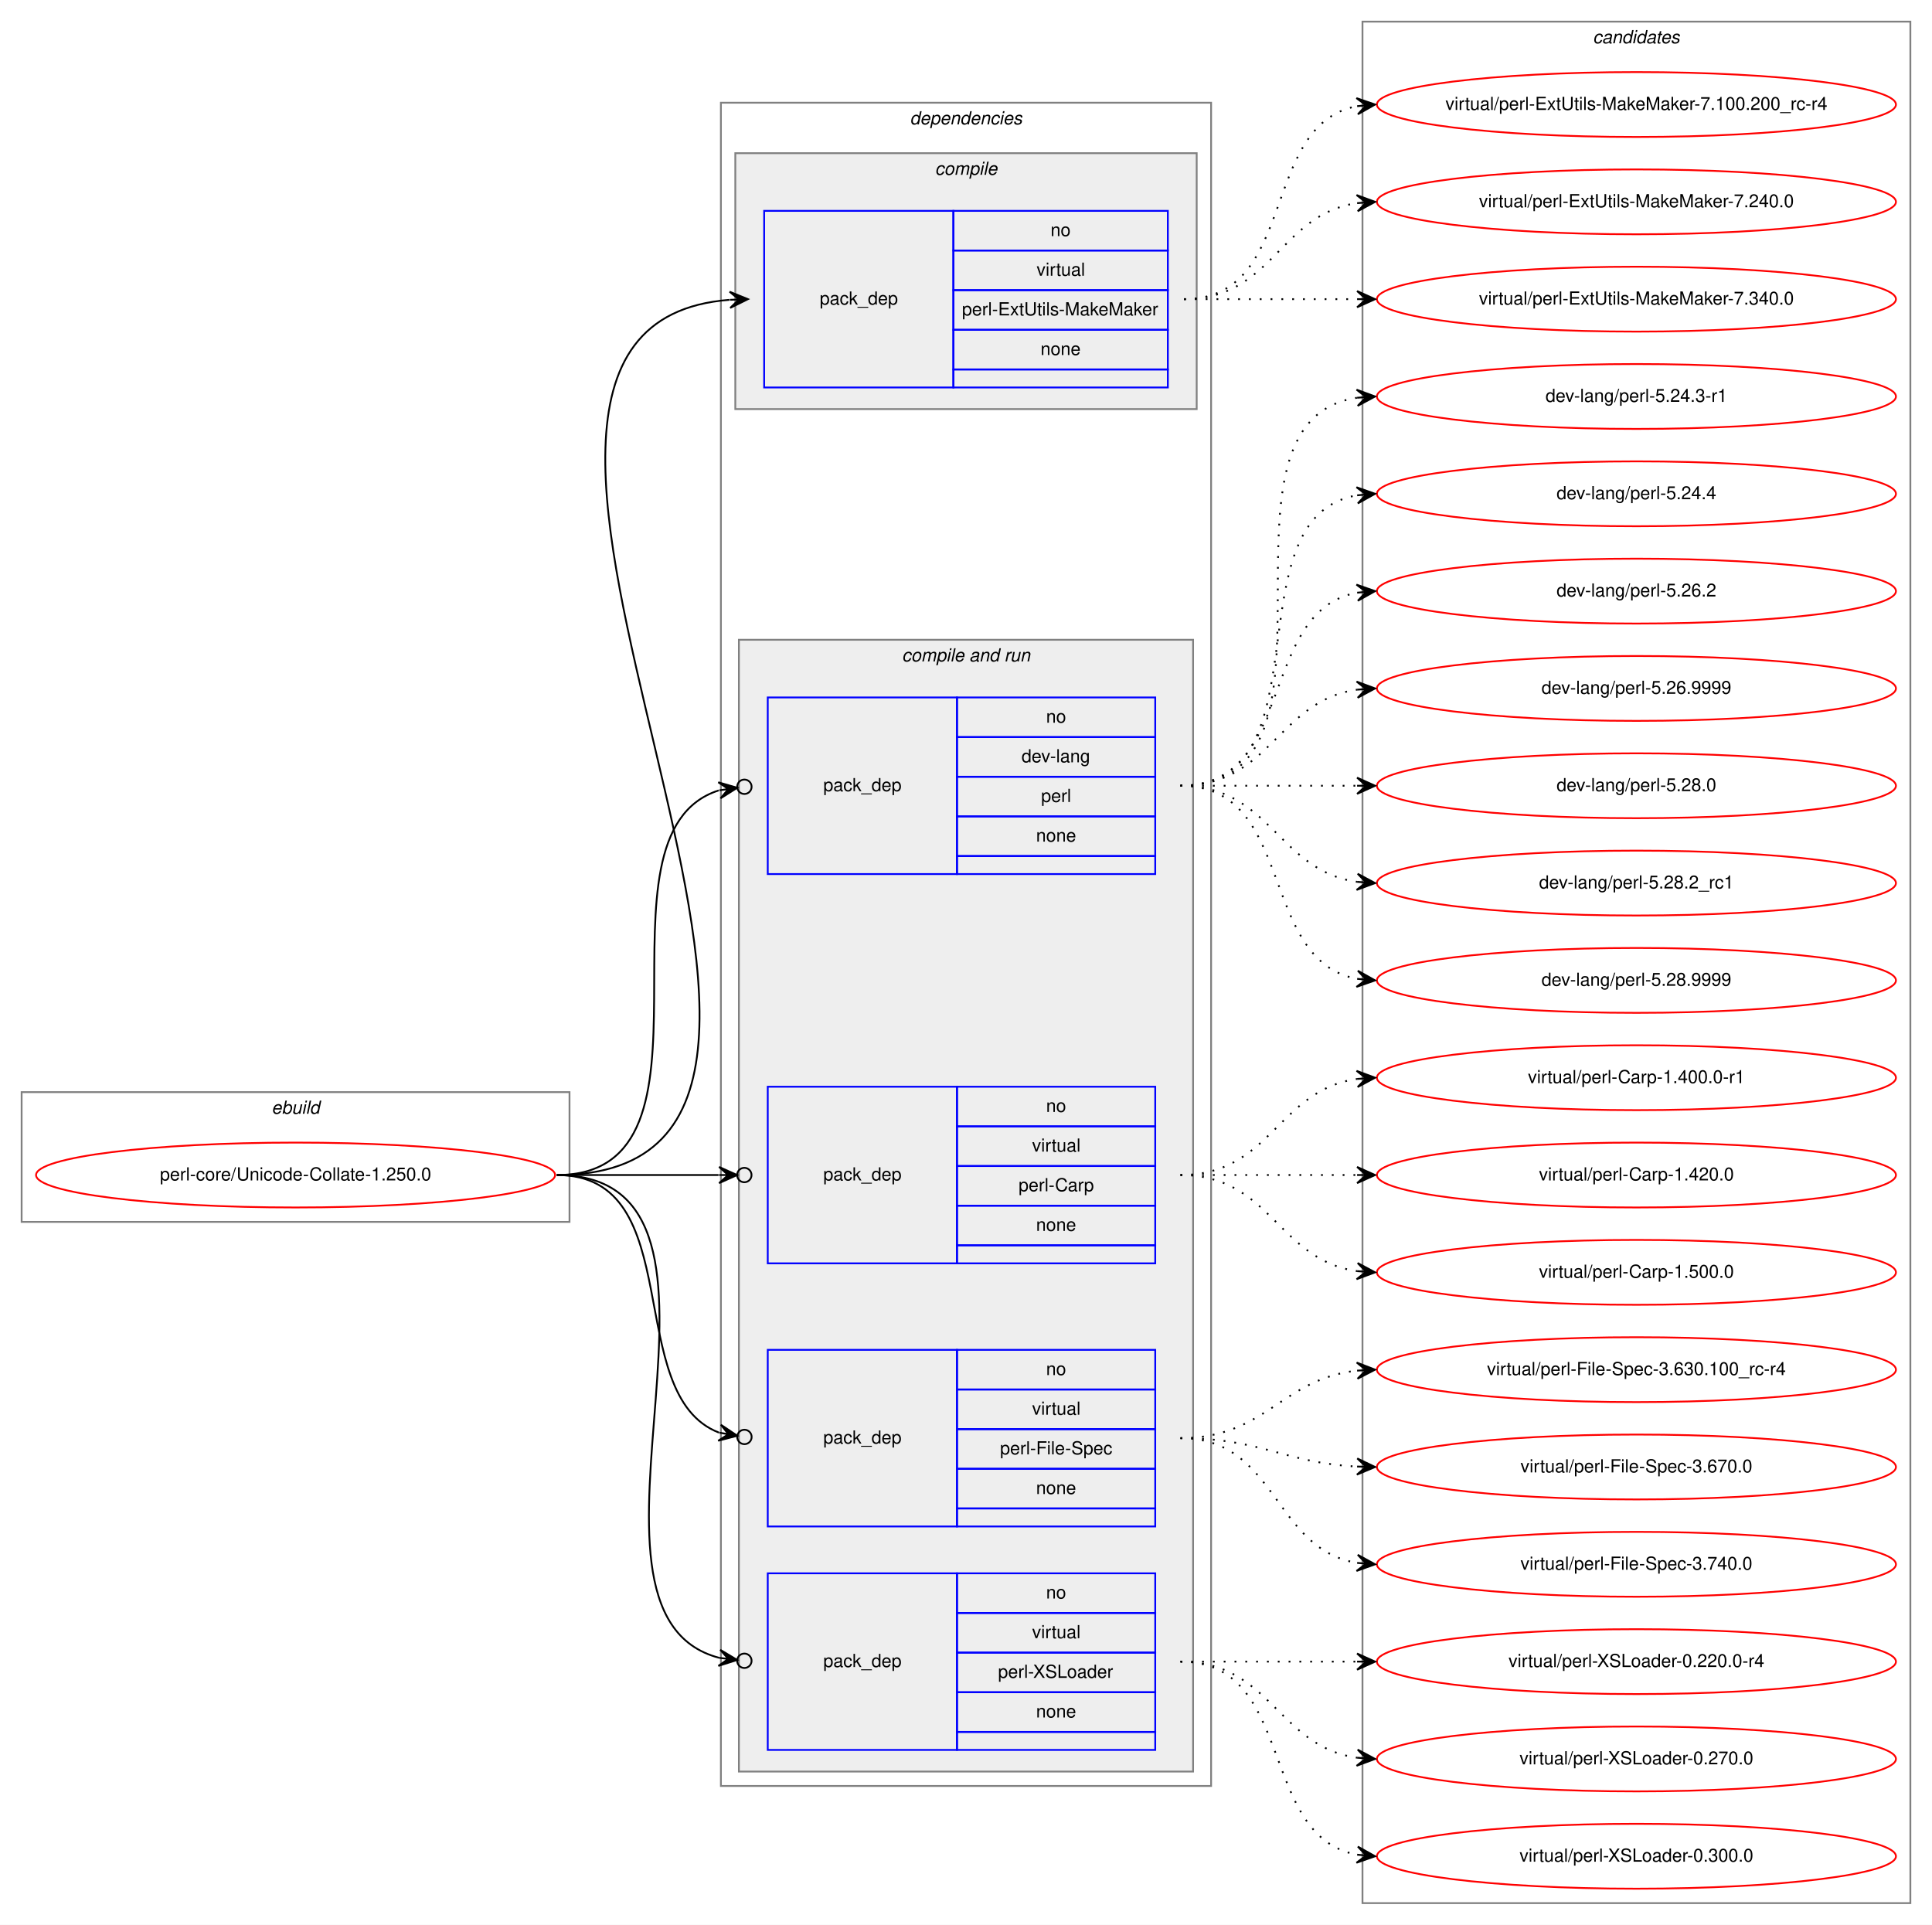
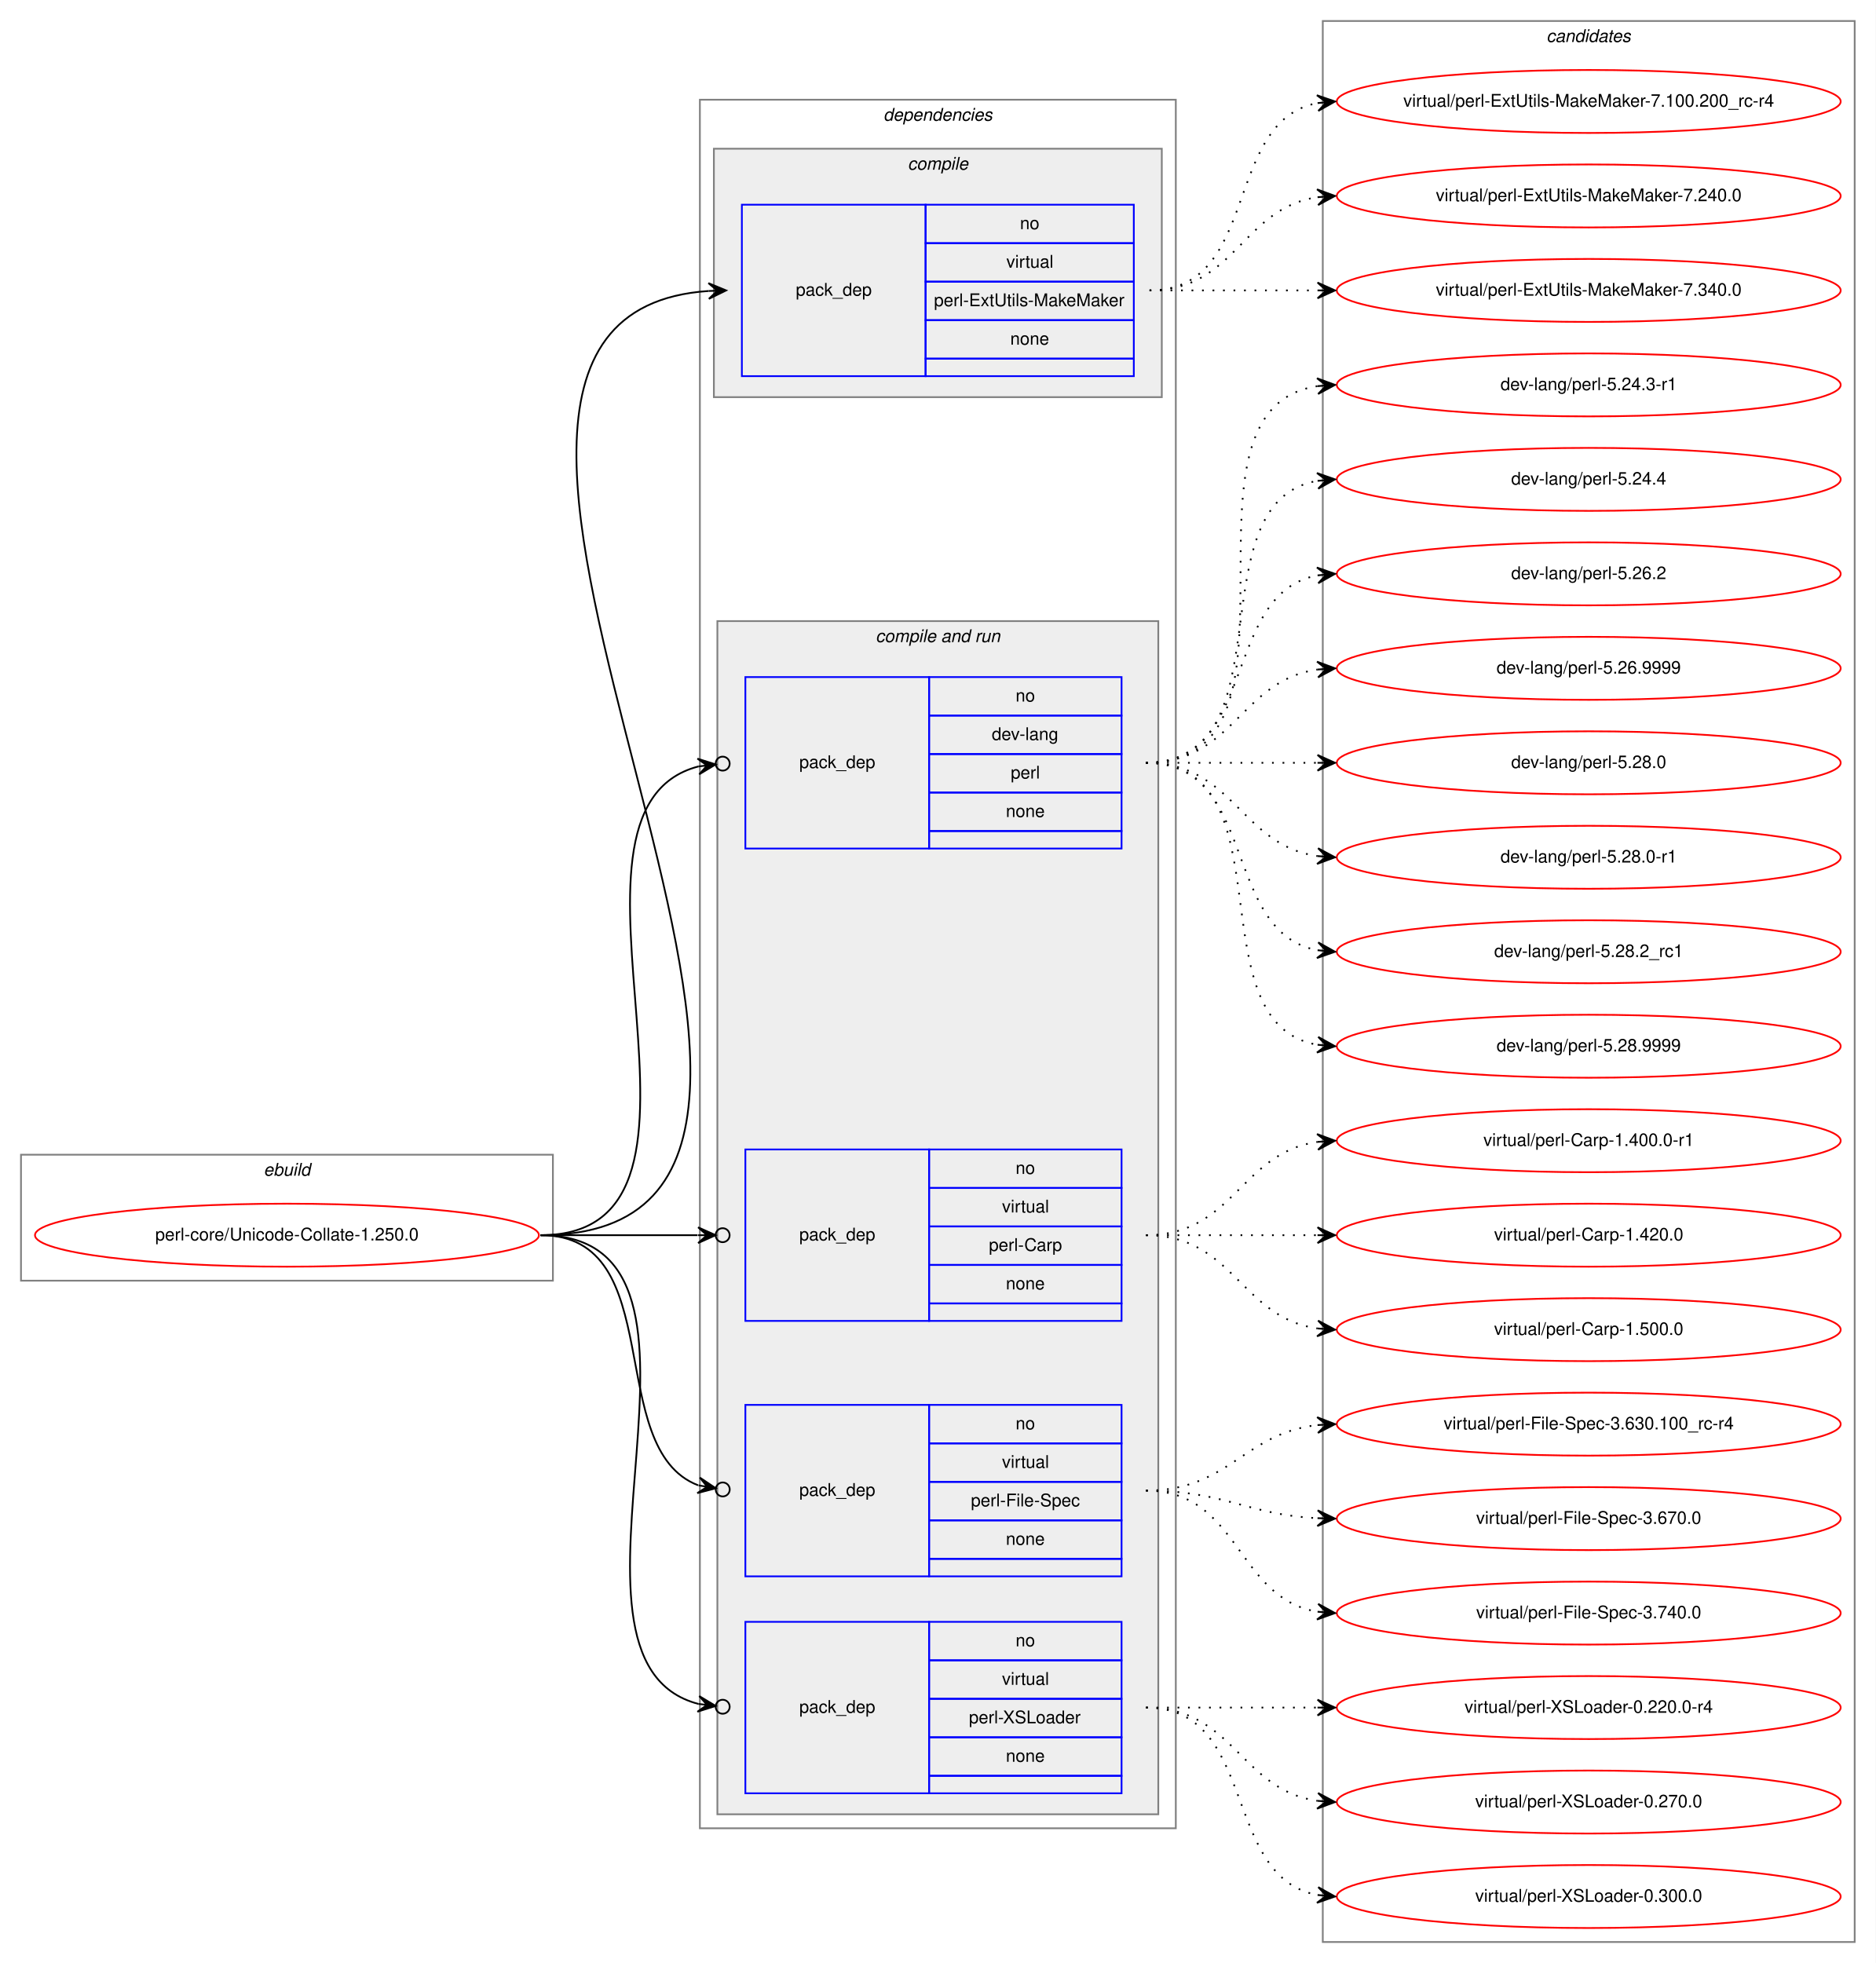
- <svg xmlns="http://www.w3.org/2000/svg" xmlns:xlink="http://www.w3.org/1999/xlink" width="1072pt" height="1068pt" viewBox="0.00 0.00 1072.00 1068.00">
-   <g id="graph0" class="graph" transform="scale(1 1) rotate(0) translate(4 1064)">
-     <polygon fill="white" stroke="transparent" points="-4,4 -4,-1064 1068,-1064 1068,4 -4,4" />
+ <svg xmlns="http://www.w3.org/2000/svg" xmlns:xlink="http://www.w3.org/1999/xlink" width="1072pt" height="1122pt" viewBox="0.00 0.00 1072.00 1122.00">
+   <g id="graph0" class="graph" transform="scale(1 1) rotate(0) translate(4 1118)">
+     <polygon fill="white" stroke="transparent" points="-4,4 -4,-1118 1068,-1118 1068,4 -4,4" />
    <g id="clust1" class="cluster">
      <polygon fill="none" stroke="gray" points="8,-386 8,-458 312,-458 312,-386 8,-386" />
      <text text-anchor="start" x="146.66" y="-446" font-family="Helvetica,sans-Serif" font-style="italic" font-size="10.00">ebuild</text>
    </g>
    <g id="clust2" class="cluster">
-       <polygon fill="none" stroke="gray" points="396,-73 396,-1007 668,-1007 668,-73 396,-73" />
-       <text text-anchor="start" x="500.88" y="-995" font-family="Helvetica,sans-Serif" font-style="italic" font-size="10.00">dependencies</text>
+       <polygon fill="none" stroke="gray" points="396,-73 396,-1061 668,-1061 668,-73 396,-73" />
+       <text text-anchor="start" x="500.88" y="-1049" font-family="Helvetica,sans-Serif" font-style="italic" font-size="10.00">dependencies</text>
    </g>
    <g id="clust3" class="cluster">
-       <polygon fill="#eeeeee" stroke="gray" points="404,-837 404,-979 660,-979 660,-837 404,-837" />
-       <text text-anchor="start" x="514.78" y="-967" font-family="Helvetica,sans-Serif" font-style="italic" font-size="10.00">compile</text>
+       <polygon fill="#eeeeee" stroke="gray" points="404,-891 404,-1033 660,-1033 660,-891 404,-891" />
+       <text text-anchor="start" x="514.78" y="-1021" font-family="Helvetica,sans-Serif" font-style="italic" font-size="10.00">compile</text>
    </g>
    <g id="clust5" class="cluster">
-       <polygon fill="#eeeeee" stroke="gray" points="406,-81 406,-709 658,-709 658,-81 406,-81" />
-       <text text-anchor="start" x="496.44" y="-697" font-family="Helvetica,sans-Serif" font-style="italic" font-size="10.00">compile and run</text>
+       <polygon fill="#eeeeee" stroke="gray" points="406,-81 406,-763 658,-763 658,-81 406,-81" />
+       <text text-anchor="start" x="496.44" y="-751" font-family="Helvetica,sans-Serif" font-style="italic" font-size="10.00">compile and run</text>
    </g>
    <g id="clust11" class="cluster">
-       <polygon fill="none" stroke="gray" points="752,-8 752,-1052 1056,-1052 1056,-8 752,-8" />
-       <text text-anchor="start" x="879.82" y="-1040" font-family="Helvetica,sans-Serif" font-style="italic" font-size="10.00">candidates</text>
+       <polygon fill="none" stroke="gray" points="752,-8 752,-1106 1056,-1106 1056,-8 752,-8" />
+       <text text-anchor="start" x="879.82" y="-1094" font-family="Helvetica,sans-Serif" font-style="italic" font-size="10.00">candidates</text>
    </g>
    <g id="node1" class="node">
      <g id="a_node1">
        <a xlink:href="../perl-core/Unicode-Collate-1.250.0.svg" xlink:title="perl-core/Unicode-Collate-1.250.0">
          <ellipse fill="none" stroke="red" cx="160" cy="-412" rx="144" ry="18" />
          <text text-anchor="middle" x="160" y="-409" font-family="Helvetica,sans-Serif" font-size="10.00">perl-core/Unicode-Collate-1.250.0</text>
        </a>
      </g>
    </g>
    <g id="node2" class="node">
-       <polygon fill="none" stroke="blue" points="420,-849 420,-947 525,-947 525,-849 420,-849" />
-       <text text-anchor="start" x="450.82" y="-895" font-family="Helvetica,sans-Serif" font-size="10.00">pack_dep</text>
-       <polygon fill="none" stroke="blue" points="525,-925 525,-947 644,-947 644,-925 525,-925" />
-       <text text-anchor="start" x="578.94" y="-933" font-family="Helvetica,sans-Serif" font-size="10.00">no</text>
-       <polygon fill="none" stroke="blue" points="525,-903 525,-925 644,-925 644,-903 525,-903" />
-       <text text-anchor="start" x="571.17" y="-911" font-family="Helvetica,sans-Serif" font-size="10.00">virtual</text>
-       <polygon fill="none" stroke="blue" points="525,-881 525,-903 644,-903 644,-881 525,-881" />
-       <text text-anchor="start" x="529.78" y="-889" font-family="Helvetica,sans-Serif" font-size="10.00">perl-ExtUtils-MakeMaker</text>
-       <polygon fill="none" stroke="blue" points="525,-859 525,-881 644,-881 644,-859 525,-859" />
-       <text text-anchor="start" x="573.38" y="-867" font-family="Helvetica,sans-Serif" font-size="10.00">none</text>
-       <polygon fill="none" stroke="blue" points="525,-849 525,-859 644,-859 644,-849 525,-849" />
+       <polygon fill="none" stroke="blue" points="420,-903 420,-1001 525,-1001 525,-903 420,-903" />
+       <text text-anchor="start" x="450.82" y="-949" font-family="Helvetica,sans-Serif" font-size="10.00">pack_dep</text>
+       <polygon fill="none" stroke="blue" points="525,-979 525,-1001 644,-1001 644,-979 525,-979" />
+       <text text-anchor="start" x="578.94" y="-987" font-family="Helvetica,sans-Serif" font-size="10.00">no</text>
+       <polygon fill="none" stroke="blue" points="525,-957 525,-979 644,-979 644,-957 525,-957" />
+       <text text-anchor="start" x="571.17" y="-965" font-family="Helvetica,sans-Serif" font-size="10.00">virtual</text>
+       <polygon fill="none" stroke="blue" points="525,-935 525,-957 644,-957 644,-935 525,-935" />
+       <text text-anchor="start" x="529.78" y="-943" font-family="Helvetica,sans-Serif" font-size="10.00">perl-ExtUtils-MakeMaker</text>
+       <polygon fill="none" stroke="blue" points="525,-913 525,-935 644,-935 644,-913 525,-913" />
+       <text text-anchor="start" x="573.38" y="-921" font-family="Helvetica,sans-Serif" font-size="10.00">none</text>
+       <polygon fill="none" stroke="blue" points="525,-903 525,-913 644,-913 644,-903 525,-903" />
    </g>
    <g id="edge1" class="edge">
-       <path fill="none" stroke="black" d="M305,-412C522.52,-412 200.61,-882.46 400.74,-897.63" />
-       <polygon fill="black" stroke="black" points="411,-898 400.84,-902.13 406,-897.82 401.01,-897.64 401.01,-897.64 401.01,-897.64 406,-897.82 401.17,-893.14 411,-898 411,-898" />
+       <path fill="none" stroke="black" d="M305,-412C546.12,-412 177.15,-936.82 400.98,-951.68" />
+       <polygon fill="black" stroke="black" points="411,-952 400.86,-956.18 406,-951.84 401.01,-951.68 401.01,-951.68 401.01,-951.68 406,-951.84 401.15,-947.18 411,-952 411,-952" />
    </g>
    <g id="node3" class="node">
-       <polygon fill="none" stroke="blue" points="422,-579 422,-677 527,-677 527,-579 422,-579" />
-       <text text-anchor="start" x="452.82" y="-625" font-family="Helvetica,sans-Serif" font-size="10.00">pack_dep</text>
-       <polygon fill="none" stroke="blue" points="527,-655 527,-677 637,-677 637,-655 527,-655" />
-       <text text-anchor="start" x="576.44" y="-663" font-family="Helvetica,sans-Serif" font-size="10.00">no</text>
-       <polygon fill="none" stroke="blue" points="527,-633 527,-655 637,-655 637,-633 527,-633" />
-       <text text-anchor="start" x="562.83" y="-641" font-family="Helvetica,sans-Serif" font-size="10.00">dev-lang</text>
-       <polygon fill="none" stroke="blue" points="527,-611 527,-633 637,-633 637,-611 527,-611" />
-       <text text-anchor="start" x="573.67" y="-619" font-family="Helvetica,sans-Serif" font-size="10.00">perl</text>
-       <polygon fill="none" stroke="blue" points="527,-589 527,-611 637,-611 637,-589 527,-589" />
-       <text text-anchor="start" x="570.88" y="-597" font-family="Helvetica,sans-Serif" font-size="10.00">none</text>
-       <polygon fill="none" stroke="blue" points="527,-579 527,-589 637,-589 637,-579 527,-579" />
+       <polygon fill="none" stroke="blue" points="422,-633 422,-731 527,-731 527,-633 422,-633" />
+       <text text-anchor="start" x="452.82" y="-679" font-family="Helvetica,sans-Serif" font-size="10.00">pack_dep</text>
+       <polygon fill="none" stroke="blue" points="527,-709 527,-731 637,-731 637,-709 527,-709" />
+       <text text-anchor="start" x="576.44" y="-717" font-family="Helvetica,sans-Serif" font-size="10.00">no</text>
+       <polygon fill="none" stroke="blue" points="527,-687 527,-709 637,-709 637,-687 527,-687" />
+       <text text-anchor="start" x="562.83" y="-695" font-family="Helvetica,sans-Serif" font-size="10.00">dev-lang</text>
+       <polygon fill="none" stroke="blue" points="527,-665 527,-687 637,-687 637,-665 527,-665" />
+       <text text-anchor="start" x="573.67" y="-673" font-family="Helvetica,sans-Serif" font-size="10.00">perl</text>
+       <polygon fill="none" stroke="blue" points="527,-643 527,-665 637,-665 637,-643 527,-643" />
+       <text text-anchor="start" x="570.88" y="-651" font-family="Helvetica,sans-Serif" font-size="10.00">none</text>
+       <polygon fill="none" stroke="blue" points="527,-633 527,-643 637,-643 637,-633 527,-633" />
    </g>
    <g id="edge2" class="edge">
-       <path fill="none" stroke="black" d="M305,-412C405.41,-412 318.53,-601.05 394.8,-625.42" />
-       <ellipse fill="none" stroke="black" cx="409.04" cy="-627.44" rx="4" ry="4" />
-       <polygon fill="black" stroke="black" points="405.08,-626.88 394.55,-629.93 400.13,-626.18 395.18,-625.48 395.18,-625.48 395.18,-625.48 400.13,-626.18 395.81,-621.02 405.08,-626.88 405.08,-626.88" />
+       <path fill="none" stroke="black" d="M305,-412C427.55,-412 298.58,-654.77 395.1,-679.9" />
+       <ellipse fill="none" stroke="black" cx="409.03" cy="-681.53" rx="4" ry="4" />
+       <polygon fill="black" stroke="black" points="405.05,-681.07 394.6,-684.38 400.09,-680.49 395.12,-679.91 395.12,-679.91 395.12,-679.91 400.09,-680.49 395.65,-675.44 405.05,-681.07 405.05,-681.07" />
    </g>
    <g id="node4" class="node">
      <polygon fill="none" stroke="blue" points="422,-363 422,-461 527,-461 527,-363 422,-363" />
      <text text-anchor="start" x="452.82" y="-409" font-family="Helvetica,sans-Serif" font-size="10.00">pack_dep</text>
      <polygon fill="none" stroke="blue" points="527,-439 527,-461 637,-461 637,-439 527,-439" />
      <text text-anchor="start" x="576.44" y="-447" font-family="Helvetica,sans-Serif" font-size="10.00">no</text>
      <polygon fill="none" stroke="blue" points="527,-417 527,-439 637,-439 637,-417 527,-417" />
      <text text-anchor="start" x="568.67" y="-425" font-family="Helvetica,sans-Serif" font-size="10.00">virtual</text>
      <polygon fill="none" stroke="blue" points="527,-395 527,-417 637,-417 637,-395 527,-395" />
      <text text-anchor="start" x="561.17" y="-403" font-family="Helvetica,sans-Serif" font-size="10.00">perl-Carp</text>
      <polygon fill="none" stroke="blue" points="527,-373 527,-395 637,-395 637,-373 527,-373" />
      <text text-anchor="start" x="570.88" y="-381" font-family="Helvetica,sans-Serif" font-size="10.00">none</text>
      <polygon fill="none" stroke="blue" points="527,-363 527,-373 637,-373 637,-363 527,-363" />
    </g>
    <g id="edge3" class="edge">
      <path fill="none" stroke="black" d="M305,-412C346.25,-412 360.91,-412 394.69,-412" />
      <ellipse fill="none" stroke="black" cx="409" cy="-412" rx="4" ry="4" />
      <polygon fill="black" stroke="black" points="405,-412 395,-416.5 400,-412 395,-412 395,-412 395,-412 400,-412 395,-407.5 405,-412 405,-412" />
    </g>
    <g id="node5" class="node">
      <polygon fill="none" stroke="blue" points="422,-217 422,-315 527,-315 527,-217 422,-217" />
      <text text-anchor="start" x="452.82" y="-263" font-family="Helvetica,sans-Serif" font-size="10.00">pack_dep</text>
      <polygon fill="none" stroke="blue" points="527,-293 527,-315 637,-315 637,-293 527,-293" />
      <text text-anchor="start" x="576.44" y="-301" font-family="Helvetica,sans-Serif" font-size="10.00">no</text>
      <polygon fill="none" stroke="blue" points="527,-271 527,-293 637,-293 637,-271 527,-271" />
      <text text-anchor="start" x="568.67" y="-279" font-family="Helvetica,sans-Serif" font-size="10.00">virtual</text>
      <polygon fill="none" stroke="blue" points="527,-249 527,-271 637,-271 637,-249 527,-249" />
      <text text-anchor="start" x="550.89" y="-257" font-family="Helvetica,sans-Serif" font-size="10.00">perl-File-Spec</text>
      <polygon fill="none" stroke="blue" points="527,-227 527,-249 637,-249 637,-227 527,-227" />
      <text text-anchor="start" x="570.88" y="-235" font-family="Helvetica,sans-Serif" font-size="10.00">none</text>
      <polygon fill="none" stroke="blue" points="527,-217 527,-227 637,-227 637,-217 527,-217" />
    </g>
    <g id="edge4" class="edge">
      <path fill="none" stroke="black" d="M305,-412C378.78,-412 340.48,-290.02 394.99,-269.05" />
      <ellipse fill="none" stroke="black" cx="409.06" cy="-266.67" rx="4" ry="4" />
      <polygon fill="black" stroke="black" points="405.11,-267.34 396,-273.44 400.18,-268.17 395.25,-269.01 395.25,-269.01 395.25,-269.01 400.18,-268.17 394.5,-264.57 405.11,-267.34 405.11,-267.34" />
    </g>
    <g id="node6" class="node">
      <polygon fill="none" stroke="blue" points="422,-93 422,-191 527,-191 527,-93 422,-93" />
      <text text-anchor="start" x="452.82" y="-139" font-family="Helvetica,sans-Serif" font-size="10.00">pack_dep</text>
      <polygon fill="none" stroke="blue" points="527,-169 527,-191 637,-191 637,-169 527,-169" />
      <text text-anchor="start" x="576.44" y="-177" font-family="Helvetica,sans-Serif" font-size="10.00">no</text>
      <polygon fill="none" stroke="blue" points="527,-147 527,-169 637,-169 637,-147 527,-147" />
      <text text-anchor="start" x="568.67" y="-155" font-family="Helvetica,sans-Serif" font-size="10.00">virtual</text>
      <polygon fill="none" stroke="blue" points="527,-125 527,-147 637,-147 637,-125 527,-125" />
      <text text-anchor="start" x="549.77" y="-133" font-family="Helvetica,sans-Serif" font-size="10.00">perl-XSLoader</text>
      <polygon fill="none" stroke="blue" points="527,-103 527,-125 637,-125 637,-103 527,-103" />
      <text text-anchor="start" x="570.88" y="-111" font-family="Helvetica,sans-Serif" font-size="10.00">none</text>
      <polygon fill="none" stroke="blue" points="527,-93 527,-103 637,-103 637,-93 527,-93" />
    </g>
    <g id="edge5" class="edge">
      <path fill="none" stroke="black" d="M305,-412C427.55,-412 298.58,-169.23 395.1,-144.1" />
      <ellipse fill="none" stroke="black" cx="409.03" cy="-142.47" rx="4" ry="4" />
      <polygon fill="black" stroke="black" points="405.05,-142.93 395.65,-148.56 400.09,-143.51 395.12,-144.09 395.12,-144.09 395.12,-144.09 400.09,-143.51 394.6,-139.62 405.05,-142.93 405.05,-142.93" />
    </g>
    <g id="node7" class="node">
      <g id="a_node7">
        <a xlink:href="../virtual/perl-ExtUtils-MakeMaker-7.100.200_rc-r4.svg" xlink:title="virtual/perl-ExtUtils-MakeMaker-7.100.200_rc-r4">
-           <ellipse fill="none" stroke="red" cx="904" cy="-1006" rx="144" ry="18" />
-           <text text-anchor="middle" x="904" y="-1003" font-family="Helvetica,sans-Serif" font-size="10.00">virtual/perl-ExtUtils-MakeMaker-7.100.200_rc-r4</text>
+           <ellipse fill="none" stroke="red" cx="904" cy="-1060" rx="144" ry="18" />
+           <text text-anchor="middle" x="904" y="-1057" font-family="Helvetica,sans-Serif" font-size="10.00">virtual/perl-ExtUtils-MakeMaker-7.100.200_rc-r4</text>
        </a>
      </g>
    </g>
    <g id="edge6" class="edge">
-       <path fill="none" stroke="black" stroke-dasharray="1,5" d="M653,-898C716.58,-898 694.58,-994.51 748.79,-1005.07" />
-       <polygon fill="black" stroke="black" points="759,-1006 748.63,-1009.57 754.02,-1005.54 749.04,-1005.09 749.04,-1005.09 749.04,-1005.09 754.02,-1005.54 749.45,-1000.61 759,-1006 759,-1006" />
+       <path fill="none" stroke="black" stroke-dasharray="1,5" d="M653,-952C716.58,-952 694.58,-1048.51 748.79,-1059.07" />
+       <polygon fill="black" stroke="black" points="759,-1060 748.63,-1063.57 754.02,-1059.54 749.04,-1059.09 749.04,-1059.09 749.04,-1059.09 754.02,-1059.54 749.45,-1054.61 759,-1060 759,-1060" />
    </g>
    <g id="node8" class="node">
      <g id="a_node8">
        <a xlink:href="../virtual/perl-ExtUtils-MakeMaker-7.240.0.svg" xlink:title="virtual/perl-ExtUtils-MakeMaker-7.240.0">
-           <ellipse fill="none" stroke="red" cx="904" cy="-952" rx="144" ry="18" />
-           <text text-anchor="middle" x="904" y="-949" font-family="Helvetica,sans-Serif" font-size="10.00">virtual/perl-ExtUtils-MakeMaker-7.240.0</text>
+           <ellipse fill="none" stroke="red" cx="904" cy="-1006" rx="144" ry="18" />
+           <text text-anchor="middle" x="904" y="-1003" font-family="Helvetica,sans-Serif" font-size="10.00">virtual/perl-ExtUtils-MakeMaker-7.240.0</text>
        </a>
      </g>
    </g>
    <g id="edge7" class="edge">
-       <path fill="none" stroke="black" stroke-dasharray="1,5" d="M653,-898C702.26,-898 705.85,-944.87 748.86,-951.28" />
-       <polygon fill="black" stroke="black" points="759,-952 748.71,-955.78 754.01,-951.64 749.03,-951.29 749.03,-951.29 749.03,-951.29 754.01,-951.64 749.35,-946.8 759,-952 759,-952" />
+       <path fill="none" stroke="black" stroke-dasharray="1,5" d="M653,-952C702.26,-952 705.85,-998.87 748.86,-1005.28" />
+       <polygon fill="black" stroke="black" points="759,-1006 748.71,-1009.78 754.01,-1005.64 749.03,-1005.29 749.03,-1005.29 749.03,-1005.29 754.01,-1005.64 749.35,-1000.8 759,-1006 759,-1006" />
    </g>
    <g id="node9" class="node">
      <g id="a_node9">
        <a xlink:href="../virtual/perl-ExtUtils-MakeMaker-7.340.0.svg" xlink:title="virtual/perl-ExtUtils-MakeMaker-7.340.0">
-           <ellipse fill="none" stroke="red" cx="904" cy="-898" rx="144" ry="18" />
-           <text text-anchor="middle" x="904" y="-895" font-family="Helvetica,sans-Serif" font-size="10.00">virtual/perl-ExtUtils-MakeMaker-7.340.0</text>
+           <ellipse fill="none" stroke="red" cx="904" cy="-952" rx="144" ry="18" />
+           <text text-anchor="middle" x="904" y="-949" font-family="Helvetica,sans-Serif" font-size="10.00">virtual/perl-ExtUtils-MakeMaker-7.340.0</text>
        </a>
      </g>
    </g>
    <g id="edge8" class="edge">
-       <path fill="none" stroke="black" stroke-dasharray="1,5" d="M653,-898C696.43,-898 709.83,-898 748.57,-898" />
-       <polygon fill="black" stroke="black" points="759,-898 749,-902.5 754,-898 749,-898 749,-898 749,-898 754,-898 749,-893.5 759,-898 759,-898" />
+       <path fill="none" stroke="black" stroke-dasharray="1,5" d="M653,-952C696.43,-952 709.83,-952 748.57,-952" />
+       <polygon fill="black" stroke="black" points="759,-952 749,-956.5 754,-952 749,-952 749,-952 749,-952 754,-952 749,-947.5 759,-952 759,-952" />
    </g>
    <g id="node10" class="node">
      <g id="a_node10">
        <a xlink:href="../dev-lang/perl-5.24.3-r1.svg" xlink:title="dev-lang/perl-5.24.3-r1">
-           <ellipse fill="none" stroke="red" cx="904" cy="-844" rx="144" ry="18" />
-           <text text-anchor="middle" x="904" y="-841" font-family="Helvetica,sans-Serif" font-size="10.00">dev-lang/perl-5.24.3-r1</text>
+           <ellipse fill="none" stroke="red" cx="904" cy="-898" rx="144" ry="18" />
+           <text text-anchor="middle" x="904" y="-895" font-family="Helvetica,sans-Serif" font-size="10.00">dev-lang/perl-5.24.3-r1</text>
        </a>
      </g>
    </g>
    <g id="edge9" class="edge">
-       <path fill="none" stroke="black" stroke-dasharray="1,5" d="M651,-628C754.77,-628 658.52,-829.89 749,-843.3" />
-       <polygon fill="black" stroke="black" points="759,-844 748.71,-847.79 754.01,-843.65 749.02,-843.3 749.02,-843.3 749.02,-843.3 754.01,-843.65 749.34,-838.81 759,-844 759,-844" />
+       <path fill="none" stroke="black" stroke-dasharray="1,5" d="M651,-682C754.77,-682 658.52,-883.89 749,-897.3" />
+       <polygon fill="black" stroke="black" points="759,-898 748.71,-901.79 754.01,-897.65 749.02,-897.3 749.02,-897.3 749.02,-897.3 754.01,-897.65 749.34,-892.81 759,-898 759,-898" />
    </g>
    <g id="node11" class="node">
      <g id="a_node11">
        <a xlink:href="../dev-lang/perl-5.24.4.svg" xlink:title="dev-lang/perl-5.24.4">
-           <ellipse fill="none" stroke="red" cx="904" cy="-790" rx="144" ry="18" />
-           <text text-anchor="middle" x="904" y="-787" font-family="Helvetica,sans-Serif" font-size="10.00">dev-lang/perl-5.24.4</text>
+           <ellipse fill="none" stroke="red" cx="904" cy="-844" rx="144" ry="18" />
+           <text text-anchor="middle" x="904" y="-841" font-family="Helvetica,sans-Serif" font-size="10.00">dev-lang/perl-5.24.4</text>
        </a>
      </g>
    </g>
    <g id="edge10" class="edge">
-       <path fill="none" stroke="black" stroke-dasharray="1,5" d="M651,-628C733.82,-628 677.78,-776.38 748.66,-789.13" />
-       <polygon fill="black" stroke="black" points="759,-790 748.66,-793.64 754.02,-789.58 749.04,-789.16 749.04,-789.16 749.04,-789.16 754.02,-789.58 749.41,-784.68 759,-790 759,-790" />
+       <path fill="none" stroke="black" stroke-dasharray="1,5" d="M651,-682C733.82,-682 677.78,-830.38 748.66,-843.13" />
+       <polygon fill="black" stroke="black" points="759,-844 748.66,-847.64 754.02,-843.58 749.04,-843.16 749.04,-843.16 749.04,-843.16 754.02,-843.58 749.41,-838.68 759,-844 759,-844" />
    </g>
    <g id="node12" class="node">
      <g id="a_node12">
        <a xlink:href="../dev-lang/perl-5.26.2.svg" xlink:title="dev-lang/perl-5.26.2">
-           <ellipse fill="none" stroke="red" cx="904" cy="-736" rx="144" ry="18" />
-           <text text-anchor="middle" x="904" y="-733" font-family="Helvetica,sans-Serif" font-size="10.00">dev-lang/perl-5.26.2</text>
+           <ellipse fill="none" stroke="red" cx="904" cy="-790" rx="144" ry="18" />
+           <text text-anchor="middle" x="904" y="-787" font-family="Helvetica,sans-Serif" font-size="10.00">dev-lang/perl-5.26.2</text>
        </a>
      </g>
    </g>
    <g id="edge11" class="edge">
-       <path fill="none" stroke="black" stroke-dasharray="1,5" d="M651,-628C715.3,-628 693.78,-724.91 749.03,-735.13" />
-       <polygon fill="black" stroke="black" points="759,-736 748.65,-739.61 754.02,-735.57 749.04,-735.13 749.04,-735.13 749.04,-735.13 754.02,-735.57 749.43,-730.65 759,-736 759,-736" />
+       <path fill="none" stroke="black" stroke-dasharray="1,5" d="M651,-682C715.3,-682 693.78,-778.91 749.03,-789.13" />
+       <polygon fill="black" stroke="black" points="759,-790 748.65,-793.61 754.02,-789.57 749.04,-789.13 749.04,-789.13 749.04,-789.13 754.02,-789.57 749.43,-784.65 759,-790 759,-790" />
    </g>
    <g id="node13" class="node">
      <g id="a_node13">
        <a xlink:href="../dev-lang/perl-5.26.9999.svg" xlink:title="dev-lang/perl-5.26.9999">
-           <ellipse fill="none" stroke="red" cx="904" cy="-682" rx="144" ry="18" />
-           <text text-anchor="middle" x="904" y="-679" font-family="Helvetica,sans-Serif" font-size="10.00">dev-lang/perl-5.26.9999</text>
+           <ellipse fill="none" stroke="red" cx="904" cy="-736" rx="144" ry="18" />
+           <text text-anchor="middle" x="904" y="-733" font-family="Helvetica,sans-Serif" font-size="10.00">dev-lang/perl-5.26.9999</text>
        </a>
      </g>
    </g>
    <g id="edge12" class="edge">
-       <path fill="none" stroke="black" stroke-dasharray="1,5" d="M651,-628C701.1,-628 705.01,-675.07 748.98,-681.32" />
-       <polygon fill="black" stroke="black" points="759,-682 748.72,-685.81 754.01,-681.66 749.02,-681.32 749.02,-681.32 749.02,-681.32 754.01,-681.66 749.33,-676.83 759,-682 759,-682" />
+       <path fill="none" stroke="black" stroke-dasharray="1,5" d="M651,-682C701.1,-682 705.01,-729.07 748.98,-735.32" />
+       <polygon fill="black" stroke="black" points="759,-736 748.72,-739.81 754.01,-735.66 749.02,-735.32 749.02,-735.32 749.02,-735.32 754.01,-735.66 749.33,-730.83 759,-736 759,-736" />
    </g>
    <g id="node14" class="node">
      <g id="a_node14">
        <a xlink:href="../dev-lang/perl-5.28.0.svg" xlink:title="dev-lang/perl-5.28.0">
-           <ellipse fill="none" stroke="red" cx="904" cy="-628" rx="144" ry="18" />
-           <text text-anchor="middle" x="904" y="-625" font-family="Helvetica,sans-Serif" font-size="10.00">dev-lang/perl-5.28.0</text>
+           <ellipse fill="none" stroke="red" cx="904" cy="-682" rx="144" ry="18" />
+           <text text-anchor="middle" x="904" y="-679" font-family="Helvetica,sans-Serif" font-size="10.00">dev-lang/perl-5.28.0</text>
        </a>
      </g>
    </g>
    <g id="edge13" class="edge">
-       <path fill="none" stroke="black" stroke-dasharray="1,5" d="M651,-628C695.44,-628 709.02,-628 748.88,-628" />
-       <polygon fill="black" stroke="black" points="759,-628 749,-632.5 754,-628 749,-628 749,-628 749,-628 754,-628 749,-623.5 759,-628 759,-628" />
+       <path fill="none" stroke="black" stroke-dasharray="1,5" d="M651,-682C695.44,-682 709.02,-682 748.88,-682" />
+       <polygon fill="black" stroke="black" points="759,-682 749,-686.5 754,-682 749,-682 749,-682 749,-682 754,-682 749,-677.5 759,-682 759,-682" />
    </g>
    <g id="node15" class="node">
      <g id="a_node15">
+         <a xlink:href="../dev-lang/perl-5.28.0-r1.svg" xlink:title="dev-lang/perl-5.28.0-r1">
+           <ellipse fill="none" stroke="red" cx="904" cy="-628" rx="144" ry="18" />
+           <text text-anchor="middle" x="904" y="-625" font-family="Helvetica,sans-Serif" font-size="10.00">dev-lang/perl-5.28.0-r1</text>
+         </a>
+       </g>
+     </g>
+     <g id="edge14" class="edge">
+       <path fill="none" stroke="black" stroke-dasharray="1,5" d="M651,-682C701.1,-682 705.01,-634.93 748.98,-628.68" />
+       <polygon fill="black" stroke="black" points="759,-628 749.33,-633.17 754.01,-628.34 749.02,-628.68 749.02,-628.68 749.02,-628.68 754.01,-628.34 748.72,-624.19 759,-628 759,-628" />
+     </g>
+     <g id="node16" class="node">
+       <g id="a_node16">
        <a xlink:href="../dev-lang/perl-5.28.2_rc1.svg" xlink:title="dev-lang/perl-5.28.2_rc1">
          <ellipse fill="none" stroke="red" cx="904" cy="-574" rx="144" ry="18" />
          <text text-anchor="middle" x="904" y="-571" font-family="Helvetica,sans-Serif" font-size="10.00">dev-lang/perl-5.28.2_rc1</text>
        </a>
      </g>
    </g>
-     <g id="edge14" class="edge">
-       <path fill="none" stroke="black" stroke-dasharray="1,5" d="M651,-628C701.1,-628 705.01,-580.93 748.98,-574.68" />
-       <polygon fill="black" stroke="black" points="759,-574 749.33,-579.17 754.01,-574.34 749.02,-574.68 749.02,-574.68 749.02,-574.68 754.01,-574.34 748.72,-570.19 759,-574 759,-574" />
-     </g>
-     <g id="node16" class="node">
-       <g id="a_node16">
+     <g id="edge15" class="edge">
+       <path fill="none" stroke="black" stroke-dasharray="1,5" d="M651,-682C715.3,-682 693.78,-585.09 749.03,-574.87" />
+       <polygon fill="black" stroke="black" points="759,-574 749.43,-579.35 754.02,-574.43 749.04,-574.87 749.04,-574.87 749.04,-574.87 754.02,-574.43 748.65,-570.39 759,-574 759,-574" />
+     </g>
+     <g id="node17" class="node">
+       <g id="a_node17">
        <a xlink:href="../dev-lang/perl-5.28.9999.svg" xlink:title="dev-lang/perl-5.28.9999">
          <ellipse fill="none" stroke="red" cx="904" cy="-520" rx="144" ry="18" />
          <text text-anchor="middle" x="904" y="-517" font-family="Helvetica,sans-Serif" font-size="10.00">dev-lang/perl-5.28.9999</text>
        </a>
      </g>
    </g>
-     <g id="edge15" class="edge">
-       <path fill="none" stroke="black" stroke-dasharray="1,5" d="M651,-628C715.3,-628 693.78,-531.09 749.03,-520.87" />
-       <polygon fill="black" stroke="black" points="759,-520 749.43,-525.35 754.02,-520.43 749.04,-520.87 749.04,-520.87 749.04,-520.87 754.02,-520.43 748.65,-516.39 759,-520 759,-520" />
-     </g>
-     <g id="node17" class="node">
-       <g id="a_node17">
+     <g id="edge16" class="edge">
+       <path fill="none" stroke="black" stroke-dasharray="1,5" d="M651,-682C733.82,-682 677.78,-533.62 748.66,-520.87" />
+       <polygon fill="black" stroke="black" points="759,-520 749.41,-525.32 754.02,-520.42 749.04,-520.84 749.04,-520.84 749.04,-520.84 754.02,-520.42 748.66,-516.36 759,-520 759,-520" />
+     </g>
+     <g id="node18" class="node">
+       <g id="a_node18">
        <a xlink:href="../virtual/perl-Carp-1.400.0-r1.svg" xlink:title="virtual/perl-Carp-1.400.0-r1">
          <ellipse fill="none" stroke="red" cx="904" cy="-466" rx="144" ry="18" />
          <text text-anchor="middle" x="904" y="-463" font-family="Helvetica,sans-Serif" font-size="10.00">virtual/perl-Carp-1.400.0-r1</text>
        </a>
      </g>
    </g>
-     <g id="edge16" class="edge">
+     <g id="edge17" class="edge">
      <path fill="none" stroke="black" stroke-dasharray="1,5" d="M651,-412C701.1,-412 705.01,-459.07 748.98,-465.32" />
      <polygon fill="black" stroke="black" points="759,-466 748.72,-469.81 754.01,-465.66 749.02,-465.32 749.02,-465.32 749.02,-465.32 754.01,-465.66 749.33,-460.83 759,-466 759,-466" />
    </g>
-     <g id="node18" class="node">
-       <g id="a_node18">
+     <g id="node19" class="node">
+       <g id="a_node19">
        <a xlink:href="../virtual/perl-Carp-1.420.0.svg" xlink:title="virtual/perl-Carp-1.420.0">
          <ellipse fill="none" stroke="red" cx="904" cy="-412" rx="144" ry="18" />
          <text text-anchor="middle" x="904" y="-409" font-family="Helvetica,sans-Serif" font-size="10.00">virtual/perl-Carp-1.420.0</text>
        </a>
      </g>
    </g>
-     <g id="edge17" class="edge">
+     <g id="edge18" class="edge">
      <path fill="none" stroke="black" stroke-dasharray="1,5" d="M651,-412C695.44,-412 709.02,-412 748.88,-412" />
      <polygon fill="black" stroke="black" points="759,-412 749,-416.5 754,-412 749,-412 749,-412 749,-412 754,-412 749,-407.5 759,-412 759,-412" />
    </g>
-     <g id="node19" class="node">
-       <g id="a_node19">
+     <g id="node20" class="node">
+       <g id="a_node20">
        <a xlink:href="../virtual/perl-Carp-1.500.0.svg" xlink:title="virtual/perl-Carp-1.500.0">
          <ellipse fill="none" stroke="red" cx="904" cy="-358" rx="144" ry="18" />
          <text text-anchor="middle" x="904" y="-355" font-family="Helvetica,sans-Serif" font-size="10.00">virtual/perl-Carp-1.500.0</text>
        </a>
      </g>
    </g>
-     <g id="edge18" class="edge">
+     <g id="edge19" class="edge">
      <path fill="none" stroke="black" stroke-dasharray="1,5" d="M651,-412C701.1,-412 705.01,-364.93 748.98,-358.68" />
      <polygon fill="black" stroke="black" points="759,-358 749.33,-363.17 754.01,-358.34 749.02,-358.68 749.02,-358.68 749.02,-358.68 754.01,-358.34 748.72,-354.19 759,-358 759,-358" />
    </g>
-     <g id="node20" class="node">
-       <g id="a_node20">
+     <g id="node21" class="node">
+       <g id="a_node21">
        <a xlink:href="../virtual/perl-File-Spec-3.630.100_rc-r4.svg" xlink:title="virtual/perl-File-Spec-3.630.100_rc-r4">
          <ellipse fill="none" stroke="red" cx="904" cy="-304" rx="144" ry="18" />
          <text text-anchor="middle" x="904" y="-301" font-family="Helvetica,sans-Serif" font-size="10.00">virtual/perl-File-Spec-3.630.100_rc-r4</text>
        </a>
      </g>
    </g>
-     <g id="edge19" class="edge">
+     <g id="edge20" class="edge">
      <path fill="none" stroke="black" stroke-dasharray="1,5" d="M651,-266C698.31,-266 707.02,-298.84 748.9,-303.46" />
      <polygon fill="black" stroke="black" points="759,-304 748.78,-307.96 754.01,-303.73 749.01,-303.47 749.01,-303.47 749.01,-303.47 754.01,-303.73 749.25,-298.98 759,-304 759,-304" />
    </g>
-     <g id="node21" class="node">
-       <g id="a_node21">
+     <g id="node22" class="node">
+       <g id="a_node22">
        <a xlink:href="../virtual/perl-File-Spec-3.670.0.svg" xlink:title="virtual/perl-File-Spec-3.670.0">
          <ellipse fill="none" stroke="red" cx="904" cy="-250" rx="144" ry="18" />
          <text text-anchor="middle" x="904" y="-247" font-family="Helvetica,sans-Serif" font-size="10.00">virtual/perl-File-Spec-3.670.0</text>
        </a>
      </g>
    </g>
-     <g id="edge20" class="edge">
+     <g id="edge21" class="edge">
      <path fill="none" stroke="black" stroke-dasharray="1,5" d="M651,-266C695.92,-266 708.64,-252.29 748.79,-250.25" />
      <polygon fill="black" stroke="black" points="759,-250 749.11,-254.74 754,-250.12 749,-250.25 749,-250.25 749,-250.25 754,-250.12 748.89,-245.75 759,-250 759,-250" />
    </g>
-     <g id="node22" class="node">
-       <g id="a_node22">
+     <g id="node23" class="node">
+       <g id="a_node23">
        <a xlink:href="../virtual/perl-File-Spec-3.740.0.svg" xlink:title="virtual/perl-File-Spec-3.740.0">
          <ellipse fill="none" stroke="red" cx="904" cy="-196" rx="144" ry="18" />
          <text text-anchor="middle" x="904" y="-193" font-family="Helvetica,sans-Serif" font-size="10.00">virtual/perl-File-Spec-3.740.0</text>
        </a>
      </g>
    </g>
-     <g id="edge21" class="edge">
+     <g id="edge22" class="edge">
      <path fill="none" stroke="black" stroke-dasharray="1,5" d="M651,-266C704.63,-266 702.35,-204.48 748.99,-196.79" />
      <polygon fill="black" stroke="black" points="759,-196 749.38,-201.27 754.02,-196.39 749.03,-196.78 749.03,-196.78 749.03,-196.78 754.02,-196.39 748.68,-192.3 759,-196 759,-196" />
    </g>
-     <g id="node23" class="node">
-       <g id="a_node23">
+     <g id="node24" class="node">
+       <g id="a_node24">
        <a xlink:href="../virtual/perl-XSLoader-0.220.0-r4.svg" xlink:title="virtual/perl-XSLoader-0.220.0-r4">
          <ellipse fill="none" stroke="red" cx="904" cy="-142" rx="144" ry="18" />
          <text text-anchor="middle" x="904" y="-139" font-family="Helvetica,sans-Serif" font-size="10.00">virtual/perl-XSLoader-0.220.0-r4</text>
        </a>
      </g>
    </g>
-     <g id="edge22" class="edge">
+     <g id="edge23" class="edge">
      <path fill="none" stroke="black" stroke-dasharray="1,5" d="M651,-142C695.44,-142 709.02,-142 748.88,-142" />
      <polygon fill="black" stroke="black" points="759,-142 749,-146.5 754,-142 749,-142 749,-142 749,-142 754,-142 749,-137.5 759,-142 759,-142" />
    </g>
-     <g id="node24" class="node">
-       <g id="a_node24">
+     <g id="node25" class="node">
+       <g id="a_node25">
        <a xlink:href="../virtual/perl-XSLoader-0.270.0.svg" xlink:title="virtual/perl-XSLoader-0.270.0">
          <ellipse fill="none" stroke="red" cx="904" cy="-88" rx="144" ry="18" />
          <text text-anchor="middle" x="904" y="-85" font-family="Helvetica,sans-Serif" font-size="10.00">virtual/perl-XSLoader-0.270.0</text>
        </a>
      </g>
    </g>
-     <g id="edge23" class="edge">
+     <g id="edge24" class="edge">
      <path fill="none" stroke="black" stroke-dasharray="1,5" d="M651,-142C701.1,-142 705.01,-94.93 748.98,-88.68" />
      <polygon fill="black" stroke="black" points="759,-88 749.33,-93.17 754.01,-88.34 749.02,-88.68 749.02,-88.68 749.02,-88.68 754.01,-88.34 748.72,-84.19 759,-88 759,-88" />
    </g>
-     <g id="node25" class="node">
-       <g id="a_node25">
+     <g id="node26" class="node">
+       <g id="a_node26">
        <a xlink:href="../virtual/perl-XSLoader-0.300.0.svg" xlink:title="virtual/perl-XSLoader-0.300.0">
          <ellipse fill="none" stroke="red" cx="904" cy="-34" rx="144" ry="18" />
          <text text-anchor="middle" x="904" y="-31" font-family="Helvetica,sans-Serif" font-size="10.00">virtual/perl-XSLoader-0.300.0</text>
        </a>
      </g>
    </g>
-     <g id="edge24" class="edge">
+     <g id="edge25" class="edge">
      <path fill="none" stroke="black" stroke-dasharray="1,5" d="M651,-142C715.3,-142 693.78,-45.09 749.03,-34.87" />
      <polygon fill="black" stroke="black" points="759,-34 749.43,-39.35 754.02,-34.43 749.04,-34.87 749.04,-34.87 749.04,-34.87 754.02,-34.43 748.65,-30.39 759,-34 759,-34" />
    </g>
  </g>
</svg>
